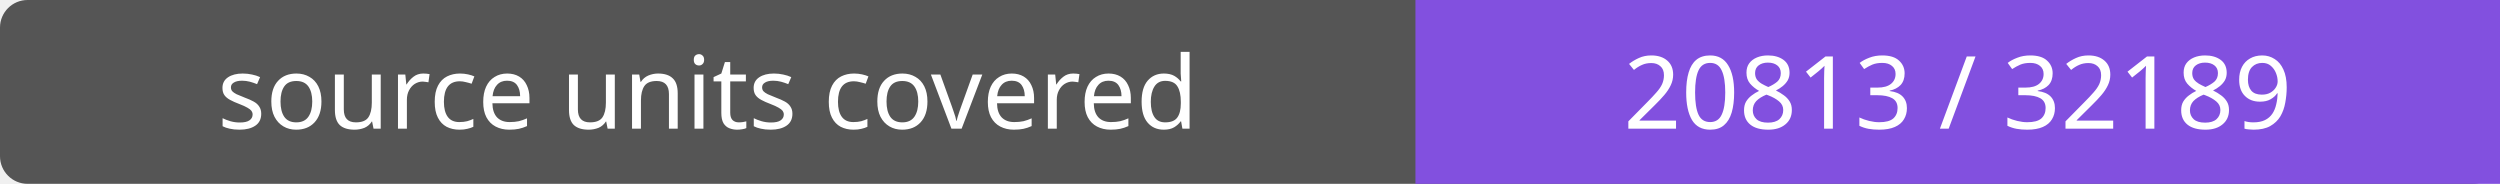
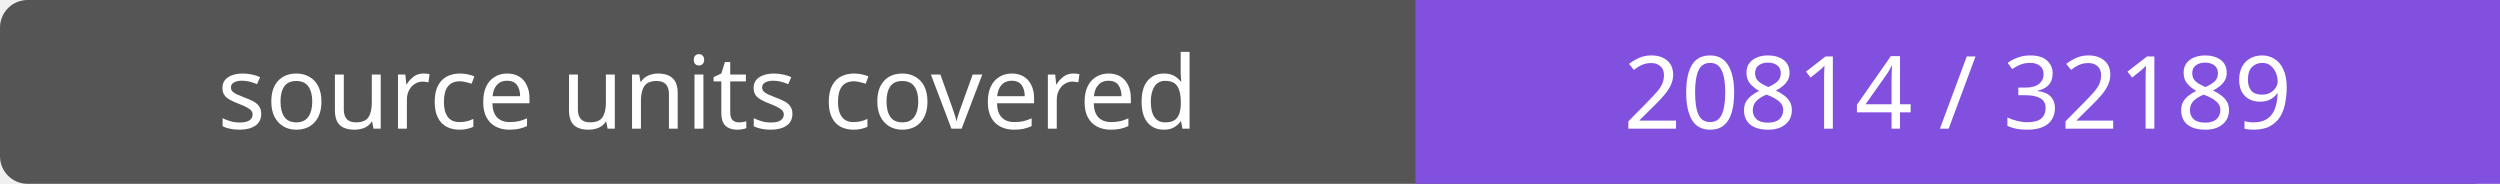
- <svg xmlns="http://www.w3.org/2000/svg" width="272" height="20" role="img" aria-label="source units covered: 20813 / 32189">
+ <svg xmlns="http://www.w3.org/2000/svg" width="272" height="20" role="img" aria-label="source units covered: 20814 / 32189">
  <rect width="272" height="20" rx="3" fill="#555" />
  <path fill="#8250df" d="M154 0h118v20H154z" />
  <g fill="#fff" text-anchor="middle" font-family="Verdana,sans-serif" font-size="11">
    <text x="77.0" y="14">source units covered</text>
-     <text x="213.0" y="14">20813 / 32189</text>
+     <text x="213.0" y="14">20814 / 32189</text>
  </g>
</svg>
